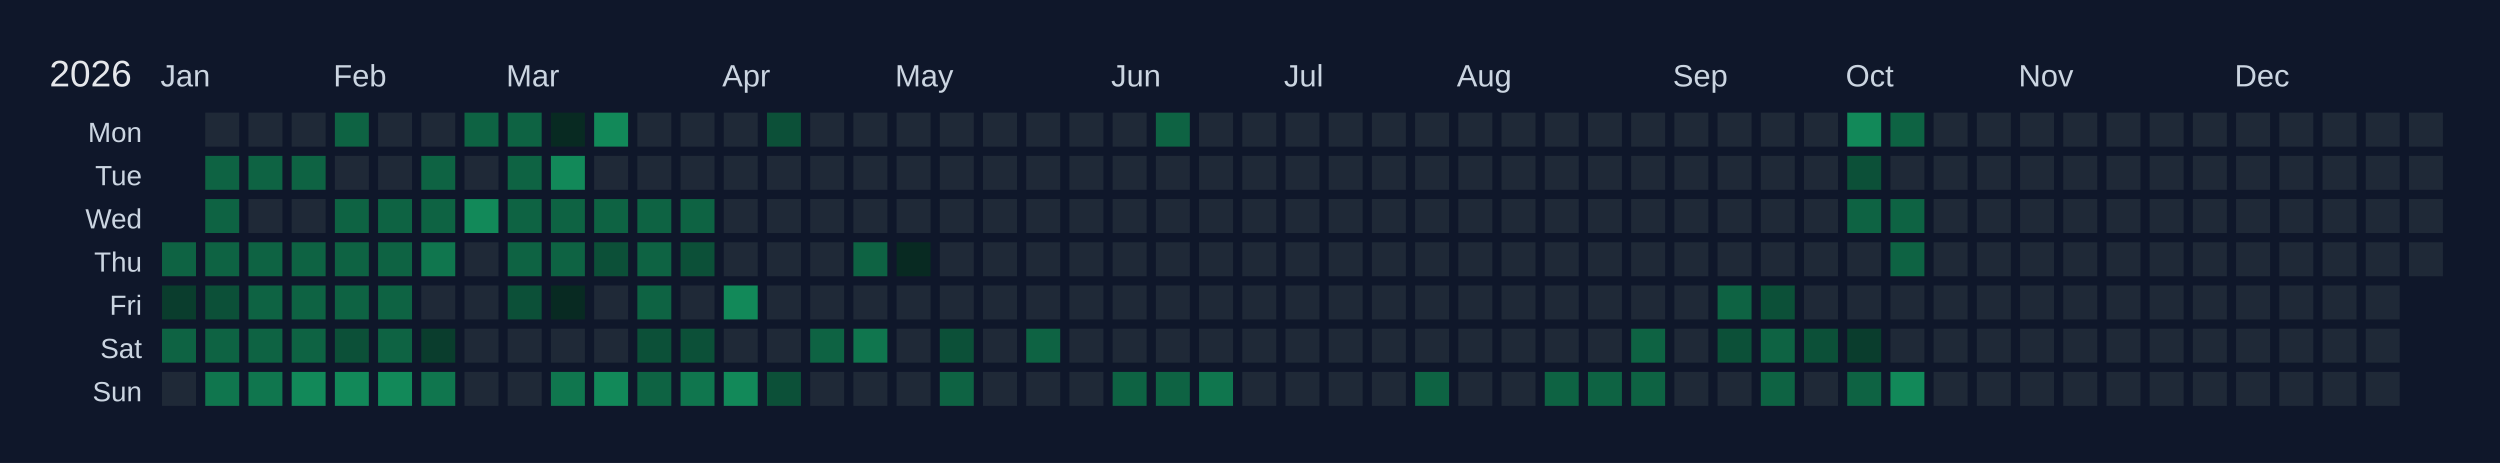
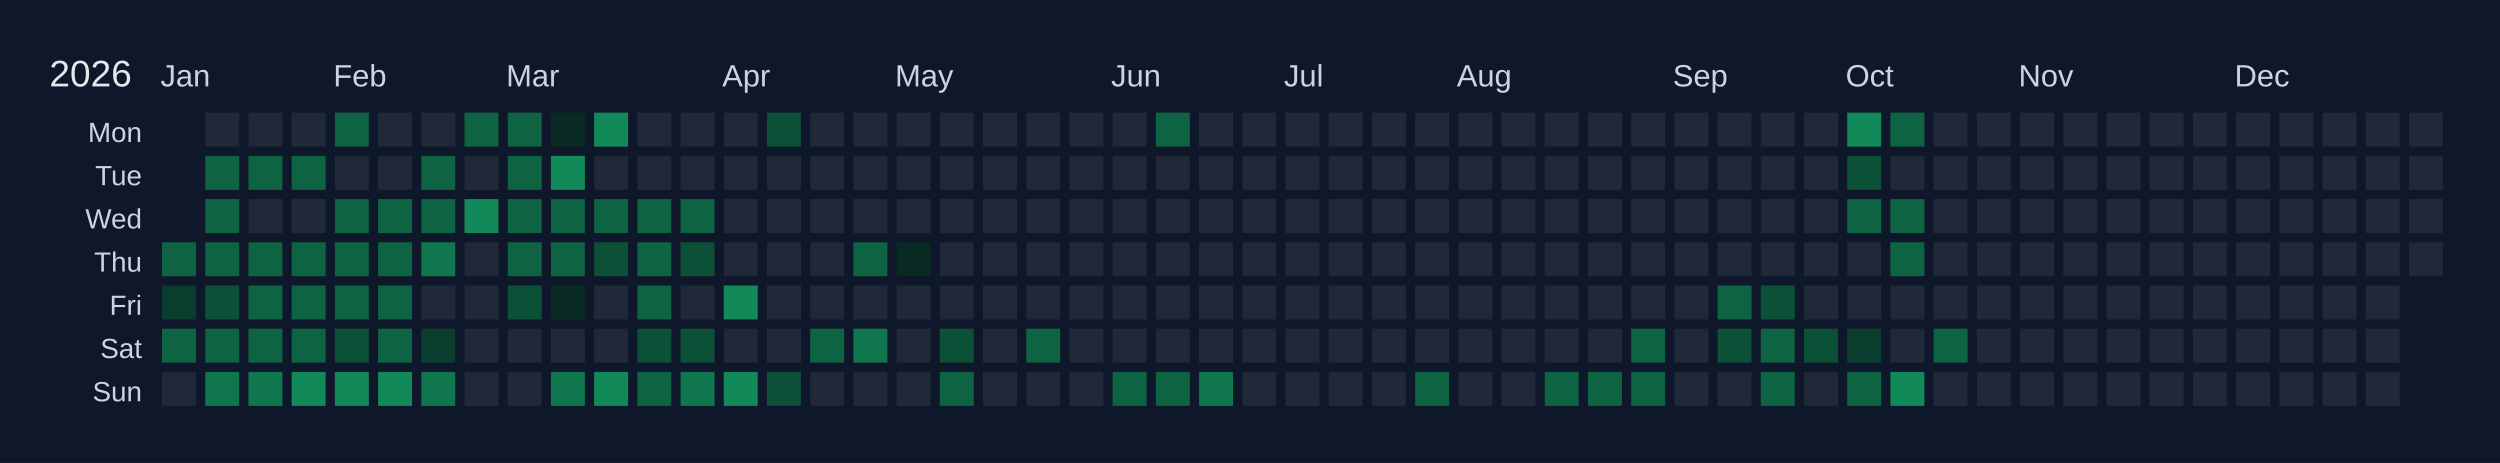
<svg xmlns="http://www.w3.org/2000/svg" width="810" height="150" viewBox="0 0 810 150">
  <rect width="810" height="150" fill="#0f172a" />
  <text x="16" y="28" font-size="12" fill="#e5e7eb" font-family="Arial, sans-serif">2026</text>
  <text x="52" y="28" font-size="10" fill="#cbd5e1" font-family="Arial, sans-serif">Jan</text>
  <text x="108" y="28" font-size="10" fill="#cbd5e1" font-family="Arial, sans-serif">Feb</text>
  <text x="164" y="28" font-size="10" fill="#cbd5e1" font-family="Arial, sans-serif">Mar</text>
  <text x="234" y="28" font-size="10" fill="#cbd5e1" font-family="Arial, sans-serif">Apr</text>
  <text x="290" y="28" font-size="10" fill="#cbd5e1" font-family="Arial, sans-serif">May</text>
  <text x="360" y="28" font-size="10" fill="#cbd5e1" font-family="Arial, sans-serif">Jun</text>
  <text x="416" y="28" font-size="10" fill="#cbd5e1" font-family="Arial, sans-serif">Jul</text>
  <text x="472" y="28" font-size="10" fill="#cbd5e1" font-family="Arial, sans-serif">Aug</text>
  <text x="542" y="28" font-size="10" fill="#cbd5e1" font-family="Arial, sans-serif">Sep</text>
  <text x="598" y="28" font-size="10" fill="#cbd5e1" font-family="Arial, sans-serif">Oct</text>
  <text x="654" y="28" font-size="10" fill="#cbd5e1" font-family="Arial, sans-serif">Nov</text>
  <text x="724" y="28" font-size="10" fill="#cbd5e1" font-family="Arial, sans-serif">Dec</text>
  <text x="46" y="46" font-size="9" fill="#cbd5e1" font-family="Arial, sans-serif" text-anchor="end">Mon</text>
  <text x="46" y="60" font-size="9" fill="#cbd5e1" font-family="Arial, sans-serif" text-anchor="end">Tue</text>
  <text x="46" y="74" font-size="9" fill="#cbd5e1" font-family="Arial, sans-serif" text-anchor="end">Wed</text>
  <text x="46" y="88" font-size="9" fill="#cbd5e1" font-family="Arial, sans-serif" text-anchor="end">Thu</text>
  <text x="46" y="102" font-size="9" fill="#cbd5e1" font-family="Arial, sans-serif" text-anchor="end">Fri</text>
  <text x="46" y="116" font-size="9" fill="#cbd5e1" font-family="Arial, sans-serif" text-anchor="end">Sat</text>
  <text x="46" y="130" font-size="9" fill="#cbd5e1" font-family="Arial, sans-serif" text-anchor="end">Sun</text>
  <g transform="translate(52,36)">
    <rect x="0" y="0" width="12" height="12" fill="#0f172a" stroke="#0f172a" stroke-width="1" />
    <rect x="0" y="14" width="12" height="12" fill="#0f172a" stroke="#0f172a" stroke-width="1" />
    <rect x="0" y="28" width="12" height="12" fill="#0f172a" stroke="#0f172a" stroke-width="1" />
    <rect x="0" y="42" width="12" height="12" fill="#0e6343" stroke="#0f172a" stroke-width="1" data-date="2026-01-01" />
    <rect x="0" y="56" width="12" height="12" fill="#0a3d2d" stroke="#0f172a" stroke-width="1" data-date="2026-01-02" />
    <rect x="0" y="70" width="12" height="12" fill="#0e6343" stroke="#0f172a" stroke-width="1" data-date="2026-01-03" />
    <rect x="0" y="84" width="12" height="12" fill="#1f2937" stroke="#0f172a" stroke-width="1" data-date="2026-01-04" />
    <rect x="14" y="0" width="12" height="12" fill="#1f2937" stroke="#0f172a" stroke-width="1" data-date="2026-01-05" />
    <rect x="14" y="14" width="12" height="12" fill="#0e6343" stroke="#0f172a" stroke-width="1" data-date="2026-01-06" />
    <rect x="14" y="28" width="12" height="12" fill="#0e6343" stroke="#0f172a" stroke-width="1" data-date="2026-01-07" />
    <rect x="14" y="42" width="12" height="12" fill="#0e6343" stroke="#0f172a" stroke-width="1" data-date="2026-01-08" />
    <rect x="14" y="56" width="12" height="12" fill="#0c5038" stroke="#0f172a" stroke-width="1" data-date="2026-01-09" />
    <rect x="14" y="70" width="12" height="12" fill="#0e6343" stroke="#0f172a" stroke-width="1" data-date="2026-01-10" />
    <rect x="14" y="84" width="12" height="12" fill="#10764e" stroke="#0f172a" stroke-width="1" data-date="2026-01-11" />
    <rect x="28" y="0" width="12" height="12" fill="#1f2937" stroke="#0f172a" stroke-width="1" data-date="2026-01-12" />
    <rect x="28" y="14" width="12" height="12" fill="#0e6343" stroke="#0f172a" stroke-width="1" data-date="2026-01-13" />
    <rect x="28" y="28" width="12" height="12" fill="#1f2937" stroke="#0f172a" stroke-width="1" data-date="2026-01-14" />
    <rect x="28" y="42" width="12" height="12" fill="#0e6343" stroke="#0f172a" stroke-width="1" data-date="2026-01-15" />
    <rect x="28" y="56" width="12" height="12" fill="#0e6343" stroke="#0f172a" stroke-width="1" data-date="2026-01-16" />
    <rect x="28" y="70" width="12" height="12" fill="#0e6343" stroke="#0f172a" stroke-width="1" data-date="2026-01-17" />
    <rect x="28" y="84" width="12" height="12" fill="#10764e" stroke="#0f172a" stroke-width="1" data-date="2026-01-18" />
    <rect x="42" y="0" width="12" height="12" fill="#1f2937" stroke="#0f172a" stroke-width="1" data-date="2026-01-19" />
    <rect x="42" y="14" width="12" height="12" fill="#0e6343" stroke="#0f172a" stroke-width="1" data-date="2026-01-20" />
    <rect x="42" y="28" width="12" height="12" fill="#1f2937" stroke="#0f172a" stroke-width="1" data-date="2026-01-21" />
    <rect x="42" y="42" width="12" height="12" fill="#0e6343" stroke="#0f172a" stroke-width="1" data-date="2026-01-22" />
    <rect x="42" y="56" width="12" height="12" fill="#0e6343" stroke="#0f172a" stroke-width="1" data-date="2026-01-23" />
    <rect x="42" y="70" width="12" height="12" fill="#0e6343" stroke="#0f172a" stroke-width="1" data-date="2026-01-24" />
    <rect x="42" y="84" width="12" height="12" fill="#128959" stroke="#0f172a" stroke-width="1" data-date="2026-01-25" />
    <rect x="56" y="0" width="12" height="12" fill="#0e6343" stroke="#0f172a" stroke-width="1" data-date="2026-01-26" />
    <rect x="56" y="14" width="12" height="12" fill="#1f2937" stroke="#0f172a" stroke-width="1" data-date="2026-01-27" />
    <rect x="56" y="28" width="12" height="12" fill="#0e6343" stroke="#0f172a" stroke-width="1" data-date="2026-01-28" />
    <rect x="56" y="42" width="12" height="12" fill="#0e6343" stroke="#0f172a" stroke-width="1" data-date="2026-01-29" />
    <rect x="56" y="56" width="12" height="12" fill="#0e6343" stroke="#0f172a" stroke-width="1" data-date="2026-01-30" />
    <rect x="56" y="70" width="12" height="12" fill="#0c5038" stroke="#0f172a" stroke-width="1" data-date="2026-01-31" />
    <rect x="56" y="84" width="12" height="12" fill="#128959" stroke="#0f172a" stroke-width="1" data-date="2026-02-01" />
    <rect x="70" y="0" width="12" height="12" fill="#1f2937" stroke="#0f172a" stroke-width="1" data-date="2026-02-02" />
    <rect x="70" y="14" width="12" height="12" fill="#1f2937" stroke="#0f172a" stroke-width="1" data-date="2026-02-03" />
    <rect x="70" y="28" width="12" height="12" fill="#0e6343" stroke="#0f172a" stroke-width="1" data-date="2026-02-04" />
    <rect x="70" y="42" width="12" height="12" fill="#0e6343" stroke="#0f172a" stroke-width="1" data-date="2026-02-05" />
    <rect x="70" y="56" width="12" height="12" fill="#0e6343" stroke="#0f172a" stroke-width="1" data-date="2026-02-06" />
    <rect x="70" y="70" width="12" height="12" fill="#0e6343" stroke="#0f172a" stroke-width="1" data-date="2026-02-07" />
    <rect x="70" y="84" width="12" height="12" fill="#128959" stroke="#0f172a" stroke-width="1" data-date="2026-02-08" />
    <rect x="84" y="0" width="12" height="12" fill="#1f2937" stroke="#0f172a" stroke-width="1" data-date="2026-02-09" />
    <rect x="84" y="14" width="12" height="12" fill="#0e6343" stroke="#0f172a" stroke-width="1" data-date="2026-02-10" />
    <rect x="84" y="28" width="12" height="12" fill="#0e6343" stroke="#0f172a" stroke-width="1" data-date="2026-02-11" />
    <rect x="84" y="42" width="12" height="12" fill="#10764e" stroke="#0f172a" stroke-width="1" data-date="2026-02-12" />
    <rect x="84" y="56" width="12" height="12" fill="#1f2937" stroke="#0f172a" stroke-width="1" data-date="2026-02-13" />
    <rect x="84" y="70" width="12" height="12" fill="#0a3d2d" stroke="#0f172a" stroke-width="1" data-date="2026-02-14" />
    <rect x="84" y="84" width="12" height="12" fill="#10764e" stroke="#0f172a" stroke-width="1" data-date="2026-02-15" />
    <rect x="98" y="0" width="12" height="12" fill="#0e6343" stroke="#0f172a" stroke-width="1" data-date="2026-02-16" />
    <rect x="98" y="14" width="12" height="12" fill="#1f2937" stroke="#0f172a" stroke-width="1" data-date="2026-02-17" />
    <rect x="98" y="28" width="12" height="12" fill="#128959" stroke="#0f172a" stroke-width="1" data-date="2026-02-18" />
    <rect x="98" y="42" width="12" height="12" fill="#1f2937" stroke="#0f172a" stroke-width="1" data-date="2026-02-19" />
    <rect x="98" y="56" width="12" height="12" fill="#1f2937" stroke="#0f172a" stroke-width="1" data-date="2026-02-20" />
    <rect x="98" y="70" width="12" height="12" fill="#1f2937" stroke="#0f172a" stroke-width="1" data-date="2026-02-21" />
    <rect x="98" y="84" width="12" height="12" fill="#1f2937" stroke="#0f172a" stroke-width="1" data-date="2026-02-22" />
    <rect x="112" y="0" width="12" height="12" fill="#0e6343" stroke="#0f172a" stroke-width="1" data-date="2026-02-23" />
    <rect x="112" y="14" width="12" height="12" fill="#0e6343" stroke="#0f172a" stroke-width="1" data-date="2026-02-24" />
    <rect x="112" y="28" width="12" height="12" fill="#0e6343" stroke="#0f172a" stroke-width="1" data-date="2026-02-25" />
    <rect x="112" y="42" width="12" height="12" fill="#0e6343" stroke="#0f172a" stroke-width="1" data-date="2026-02-26" />
    <rect x="112" y="56" width="12" height="12" fill="#0c5038" stroke="#0f172a" stroke-width="1" data-date="2026-02-27" />
    <rect x="112" y="70" width="12" height="12" fill="#1f2937" stroke="#0f172a" stroke-width="1" data-date="2026-02-28" />
    <rect x="112" y="84" width="12" height="12" fill="#1f2937" stroke="#0f172a" stroke-width="1" data-date="2026-03-01" />
    <rect x="126" y="0" width="12" height="12" fill="#082a22" stroke="#0f172a" stroke-width="1" data-date="2026-03-02" />
    <rect x="126" y="14" width="12" height="12" fill="#128959" stroke="#0f172a" stroke-width="1" data-date="2026-03-03" />
    <rect x="126" y="28" width="12" height="12" fill="#0e6343" stroke="#0f172a" stroke-width="1" data-date="2026-03-04" />
    <rect x="126" y="42" width="12" height="12" fill="#0e6343" stroke="#0f172a" stroke-width="1" data-date="2026-03-05" />
    <rect x="126" y="56" width="12" height="12" fill="#082a22" stroke="#0f172a" stroke-width="1" data-date="2026-03-06" />
    <rect x="126" y="70" width="12" height="12" fill="#1f2937" stroke="#0f172a" stroke-width="1" data-date="2026-03-07" />
    <rect x="126" y="84" width="12" height="12" fill="#10764e" stroke="#0f172a" stroke-width="1" data-date="2026-03-08" />
    <rect x="140" y="0" width="12" height="12" fill="#128959" stroke="#0f172a" stroke-width="1" data-date="2026-03-09" />
    <rect x="140" y="14" width="12" height="12" fill="#1f2937" stroke="#0f172a" stroke-width="1" data-date="2026-03-10" />
    <rect x="140" y="28" width="12" height="12" fill="#0e6343" stroke="#0f172a" stroke-width="1" data-date="2026-03-11" />
    <rect x="140" y="42" width="12" height="12" fill="#0c5038" stroke="#0f172a" stroke-width="1" data-date="2026-03-12" />
    <rect x="140" y="56" width="12" height="12" fill="#1f2937" stroke="#0f172a" stroke-width="1" data-date="2026-03-13" />
    <rect x="140" y="70" width="12" height="12" fill="#1f2937" stroke="#0f172a" stroke-width="1" data-date="2026-03-14" />
    <rect x="140" y="84" width="12" height="12" fill="#128959" stroke="#0f172a" stroke-width="1" data-date="2026-03-15" />
    <rect x="154" y="0" width="12" height="12" fill="#1f2937" stroke="#0f172a" stroke-width="1" data-date="2026-03-16" />
    <rect x="154" y="14" width="12" height="12" fill="#1f2937" stroke="#0f172a" stroke-width="1" data-date="2026-03-17" />
    <rect x="154" y="28" width="12" height="12" fill="#0e6343" stroke="#0f172a" stroke-width="1" data-date="2026-03-18" />
    <rect x="154" y="42" width="12" height="12" fill="#0e6343" stroke="#0f172a" stroke-width="1" data-date="2026-03-19" />
    <rect x="154" y="56" width="12" height="12" fill="#0e6343" stroke="#0f172a" stroke-width="1" data-date="2026-03-20" />
    <rect x="154" y="70" width="12" height="12" fill="#0c5038" stroke="#0f172a" stroke-width="1" data-date="2026-03-21" />
    <rect x="154" y="84" width="12" height="12" fill="#0e6343" stroke="#0f172a" stroke-width="1" data-date="2026-03-22" />
    <rect x="168" y="0" width="12" height="12" fill="#1f2937" stroke="#0f172a" stroke-width="1" data-date="2026-03-23" />
    <rect x="168" y="14" width="12" height="12" fill="#1f2937" stroke="#0f172a" stroke-width="1" data-date="2026-03-24" />
    <rect x="168" y="28" width="12" height="12" fill="#0e6343" stroke="#0f172a" stroke-width="1" data-date="2026-03-25" />
    <rect x="168" y="42" width="12" height="12" fill="#0c5038" stroke="#0f172a" stroke-width="1" data-date="2026-03-26" />
    <rect x="168" y="56" width="12" height="12" fill="#1f2937" stroke="#0f172a" stroke-width="1" data-date="2026-03-27" />
    <rect x="168" y="70" width="12" height="12" fill="#0c5038" stroke="#0f172a" stroke-width="1" data-date="2026-03-28" />
    <rect x="168" y="84" width="12" height="12" fill="#10764e" stroke="#0f172a" stroke-width="1" data-date="2026-03-29" />
    <rect x="182" y="0" width="12" height="12" fill="#1f2937" stroke="#0f172a" stroke-width="1" data-date="2026-03-30" />
    <rect x="182" y="14" width="12" height="12" fill="#1f2937" stroke="#0f172a" stroke-width="1" data-date="2026-03-31" />
    <rect x="182" y="28" width="12" height="12" fill="#1f2937" stroke="#0f172a" stroke-width="1" data-date="2026-04-01" />
    <rect x="182" y="42" width="12" height="12" fill="#1f2937" stroke="#0f172a" stroke-width="1" data-date="2026-04-02" />
    <rect x="182" y="56" width="12" height="12" fill="#128959" stroke="#0f172a" stroke-width="1" data-date="2026-04-03" />
    <rect x="182" y="70" width="12" height="12" fill="#1f2937" stroke="#0f172a" stroke-width="1" data-date="2026-04-04" />
    <rect x="182" y="84" width="12" height="12" fill="#128959" stroke="#0f172a" stroke-width="1" data-date="2026-04-05" />
    <rect x="196" y="0" width="12" height="12" fill="#0c5038" stroke="#0f172a" stroke-width="1" data-date="2026-04-06" />
    <rect x="196" y="14" width="12" height="12" fill="#1f2937" stroke="#0f172a" stroke-width="1" data-date="2026-04-07" />
    <rect x="196" y="28" width="12" height="12" fill="#1f2937" stroke="#0f172a" stroke-width="1" data-date="2026-04-08" />
    <rect x="196" y="42" width="12" height="12" fill="#1f2937" stroke="#0f172a" stroke-width="1" data-date="2026-04-09" />
    <rect x="196" y="56" width="12" height="12" fill="#1f2937" stroke="#0f172a" stroke-width="1" data-date="2026-04-10" />
    <rect x="196" y="70" width="12" height="12" fill="#1f2937" stroke="#0f172a" stroke-width="1" data-date="2026-04-11" />
    <rect x="196" y="84" width="12" height="12" fill="#0c5038" stroke="#0f172a" stroke-width="1" data-date="2026-04-12" />
    <rect x="210" y="0" width="12" height="12" fill="#1f2937" stroke="#0f172a" stroke-width="1" data-date="2026-04-13" />
    <rect x="210" y="14" width="12" height="12" fill="#1f2937" stroke="#0f172a" stroke-width="1" data-date="2026-04-14" />
    <rect x="210" y="28" width="12" height="12" fill="#1f2937" stroke="#0f172a" stroke-width="1" data-date="2026-04-15" />
    <rect x="210" y="42" width="12" height="12" fill="#1f2937" stroke="#0f172a" stroke-width="1" data-date="2026-04-16" />
    <rect x="210" y="56" width="12" height="12" fill="#1f2937" stroke="#0f172a" stroke-width="1" data-date="2026-04-17" />
    <rect x="210" y="70" width="12" height="12" fill="#0e6343" stroke="#0f172a" stroke-width="1" data-date="2026-04-18" />
    <rect x="210" y="84" width="12" height="12" fill="#1f2937" stroke="#0f172a" stroke-width="1" data-date="2026-04-19" />
    <rect x="224" y="0" width="12" height="12" fill="#1f2937" stroke="#0f172a" stroke-width="1" data-date="2026-04-20" />
    <rect x="224" y="14" width="12" height="12" fill="#1f2937" stroke="#0f172a" stroke-width="1" data-date="2026-04-21" />
    <rect x="224" y="28" width="12" height="12" fill="#1f2937" stroke="#0f172a" stroke-width="1" data-date="2026-04-22" />
    <rect x="224" y="42" width="12" height="12" fill="#0e6343" stroke="#0f172a" stroke-width="1" data-date="2026-04-23" />
    <rect x="224" y="56" width="12" height="12" fill="#1f2937" stroke="#0f172a" stroke-width="1" data-date="2026-04-24" />
    <rect x="224" y="70" width="12" height="12" fill="#10764e" stroke="#0f172a" stroke-width="1" data-date="2026-04-25" />
    <rect x="224" y="84" width="12" height="12" fill="#1f2937" stroke="#0f172a" stroke-width="1" data-date="2026-04-26" />
    <rect x="238" y="0" width="12" height="12" fill="#1f2937" stroke="#0f172a" stroke-width="1" data-date="2026-04-27" />
    <rect x="238" y="14" width="12" height="12" fill="#1f2937" stroke="#0f172a" stroke-width="1" data-date="2026-04-28" />
    <rect x="238" y="28" width="12" height="12" fill="#1f2937" stroke="#0f172a" stroke-width="1" data-date="2026-04-29" />
    <rect x="238" y="42" width="12" height="12" fill="#082a22" stroke="#0f172a" stroke-width="1" data-date="2026-04-30" />
    <rect x="238" y="56" width="12" height="12" fill="#1f2937" stroke="#0f172a" stroke-width="1" data-date="2026-05-01" />
    <rect x="238" y="70" width="12" height="12" fill="#1f2937" stroke="#0f172a" stroke-width="1" data-date="2026-05-02" />
    <rect x="238" y="84" width="12" height="12" fill="#1f2937" stroke="#0f172a" stroke-width="1" data-date="2026-05-03" />
    <rect x="252" y="0" width="12" height="12" fill="#1f2937" stroke="#0f172a" stroke-width="1" data-date="2026-05-04" />
    <rect x="252" y="14" width="12" height="12" fill="#1f2937" stroke="#0f172a" stroke-width="1" data-date="2026-05-05" />
    <rect x="252" y="28" width="12" height="12" fill="#1f2937" stroke="#0f172a" stroke-width="1" data-date="2026-05-06" />
    <rect x="252" y="42" width="12" height="12" fill="#1f2937" stroke="#0f172a" stroke-width="1" data-date="2026-05-07" />
    <rect x="252" y="56" width="12" height="12" fill="#1f2937" stroke="#0f172a" stroke-width="1" data-date="2026-05-08" />
    <rect x="252" y="70" width="12" height="12" fill="#0c5038" stroke="#0f172a" stroke-width="1" data-date="2026-05-09" />
    <rect x="252" y="84" width="12" height="12" fill="#0e6343" stroke="#0f172a" stroke-width="1" data-date="2026-05-10" />
    <rect x="266" y="0" width="12" height="12" fill="#1f2937" stroke="#0f172a" stroke-width="1" data-date="2026-05-11" />
    <rect x="266" y="14" width="12" height="12" fill="#1f2937" stroke="#0f172a" stroke-width="1" data-date="2026-05-12" />
    <rect x="266" y="28" width="12" height="12" fill="#1f2937" stroke="#0f172a" stroke-width="1" data-date="2026-05-13" />
    <rect x="266" y="42" width="12" height="12" fill="#1f2937" stroke="#0f172a" stroke-width="1" data-date="2026-05-14" />
    <rect x="266" y="56" width="12" height="12" fill="#1f2937" stroke="#0f172a" stroke-width="1" data-date="2026-05-15" />
    <rect x="266" y="70" width="12" height="12" fill="#1f2937" stroke="#0f172a" stroke-width="1" data-date="2026-05-16" />
    <rect x="266" y="84" width="12" height="12" fill="#1f2937" stroke="#0f172a" stroke-width="1" data-date="2026-05-17" />
    <rect x="280" y="0" width="12" height="12" fill="#1f2937" stroke="#0f172a" stroke-width="1" data-date="2026-05-18" />
    <rect x="280" y="14" width="12" height="12" fill="#1f2937" stroke="#0f172a" stroke-width="1" data-date="2026-05-19" />
    <rect x="280" y="28" width="12" height="12" fill="#1f2937" stroke="#0f172a" stroke-width="1" data-date="2026-05-20" />
    <rect x="280" y="42" width="12" height="12" fill="#1f2937" stroke="#0f172a" stroke-width="1" data-date="2026-05-21" />
    <rect x="280" y="56" width="12" height="12" fill="#1f2937" stroke="#0f172a" stroke-width="1" data-date="2026-05-22" />
    <rect x="280" y="70" width="12" height="12" fill="#0e6343" stroke="#0f172a" stroke-width="1" data-date="2026-05-23" />
    <rect x="280" y="84" width="12" height="12" fill="#1f2937" stroke="#0f172a" stroke-width="1" data-date="2026-05-24" />
    <rect x="294" y="0" width="12" height="12" fill="#1f2937" stroke="#0f172a" stroke-width="1" data-date="2026-05-25" />
    <rect x="294" y="14" width="12" height="12" fill="#1f2937" stroke="#0f172a" stroke-width="1" data-date="2026-05-26" />
    <rect x="294" y="28" width="12" height="12" fill="#1f2937" stroke="#0f172a" stroke-width="1" data-date="2026-05-27" />
    <rect x="294" y="42" width="12" height="12" fill="#1f2937" stroke="#0f172a" stroke-width="1" data-date="2026-05-28" />
    <rect x="294" y="56" width="12" height="12" fill="#1f2937" stroke="#0f172a" stroke-width="1" data-date="2026-05-29" />
    <rect x="294" y="70" width="12" height="12" fill="#1f2937" stroke="#0f172a" stroke-width="1" data-date="2026-05-30" />
    <rect x="294" y="84" width="12" height="12" fill="#1f2937" stroke="#0f172a" stroke-width="1" data-date="2026-05-31" />
    <rect x="308" y="0" width="12" height="12" fill="#1f2937" stroke="#0f172a" stroke-width="1" data-date="2026-06-01" />
    <rect x="308" y="14" width="12" height="12" fill="#1f2937" stroke="#0f172a" stroke-width="1" data-date="2026-06-02" />
    <rect x="308" y="28" width="12" height="12" fill="#1f2937" stroke="#0f172a" stroke-width="1" data-date="2026-06-03" />
    <rect x="308" y="42" width="12" height="12" fill="#1f2937" stroke="#0f172a" stroke-width="1" data-date="2026-06-04" />
    <rect x="308" y="56" width="12" height="12" fill="#1f2937" stroke="#0f172a" stroke-width="1" data-date="2026-06-05" />
    <rect x="308" y="70" width="12" height="12" fill="#1f2937" stroke="#0f172a" stroke-width="1" data-date="2026-06-06" />
    <rect x="308" y="84" width="12" height="12" fill="#0e6343" stroke="#0f172a" stroke-width="1" data-date="2026-06-07" />
    <rect x="322" y="0" width="12" height="12" fill="#0e6343" stroke="#0f172a" stroke-width="1" data-date="2026-06-08" />
    <rect x="322" y="14" width="12" height="12" fill="#1f2937" stroke="#0f172a" stroke-width="1" data-date="2026-06-09" />
    <rect x="322" y="28" width="12" height="12" fill="#1f2937" stroke="#0f172a" stroke-width="1" data-date="2026-06-10" />
    <rect x="322" y="42" width="12" height="12" fill="#1f2937" stroke="#0f172a" stroke-width="1" data-date="2026-06-11" />
    <rect x="322" y="56" width="12" height="12" fill="#1f2937" stroke="#0f172a" stroke-width="1" data-date="2026-06-12" />
    <rect x="322" y="70" width="12" height="12" fill="#1f2937" stroke="#0f172a" stroke-width="1" data-date="2026-06-13" />
    <rect x="322" y="84" width="12" height="12" fill="#0e6343" stroke="#0f172a" stroke-width="1" data-date="2026-06-14" />
    <rect x="336" y="0" width="12" height="12" fill="#1f2937" stroke="#0f172a" stroke-width="1" data-date="2026-06-15" />
    <rect x="336" y="14" width="12" height="12" fill="#1f2937" stroke="#0f172a" stroke-width="1" data-date="2026-06-16" />
    <rect x="336" y="28" width="12" height="12" fill="#1f2937" stroke="#0f172a" stroke-width="1" data-date="2026-06-17" />
    <rect x="336" y="42" width="12" height="12" fill="#1f2937" stroke="#0f172a" stroke-width="1" data-date="2026-06-18" />
    <rect x="336" y="56" width="12" height="12" fill="#1f2937" stroke="#0f172a" stroke-width="1" data-date="2026-06-19" />
    <rect x="336" y="70" width="12" height="12" fill="#1f2937" stroke="#0f172a" stroke-width="1" data-date="2026-06-20" />
    <rect x="336" y="84" width="12" height="12" fill="#10764e" stroke="#0f172a" stroke-width="1" data-date="2026-06-21" />
    <rect x="350" y="0" width="12" height="12" fill="#1f2937" stroke="#0f172a" stroke-width="1" data-date="2026-06-22" />
    <rect x="350" y="14" width="12" height="12" fill="#1f2937" stroke="#0f172a" stroke-width="1" data-date="2026-06-23" />
    <rect x="350" y="28" width="12" height="12" fill="#1f2937" stroke="#0f172a" stroke-width="1" data-date="2026-06-24" />
    <rect x="350" y="42" width="12" height="12" fill="#1f2937" stroke="#0f172a" stroke-width="1" data-date="2026-06-25" />
    <rect x="350" y="56" width="12" height="12" fill="#1f2937" stroke="#0f172a" stroke-width="1" data-date="2026-06-26" />
    <rect x="350" y="70" width="12" height="12" fill="#1f2937" stroke="#0f172a" stroke-width="1" data-date="2026-06-27" />
    <rect x="350" y="84" width="12" height="12" fill="#1f2937" stroke="#0f172a" stroke-width="1" data-date="2026-06-28" />
    <rect x="364" y="0" width="12" height="12" fill="#1f2937" stroke="#0f172a" stroke-width="1" data-date="2026-06-29" />
    <rect x="364" y="14" width="12" height="12" fill="#1f2937" stroke="#0f172a" stroke-width="1" data-date="2026-06-30" />
    <rect x="364" y="28" width="12" height="12" fill="#1f2937" stroke="#0f172a" stroke-width="1" data-date="2026-07-01" />
    <rect x="364" y="42" width="12" height="12" fill="#1f2937" stroke="#0f172a" stroke-width="1" data-date="2026-07-02" />
    <rect x="364" y="56" width="12" height="12" fill="#1f2937" stroke="#0f172a" stroke-width="1" data-date="2026-07-03" />
    <rect x="364" y="70" width="12" height="12" fill="#1f2937" stroke="#0f172a" stroke-width="1" data-date="2026-07-04" />
    <rect x="364" y="84" width="12" height="12" fill="#1f2937" stroke="#0f172a" stroke-width="1" data-date="2026-07-05" />
    <rect x="378" y="0" width="12" height="12" fill="#1f2937" stroke="#0f172a" stroke-width="1" data-date="2026-07-06" />
    <rect x="378" y="14" width="12" height="12" fill="#1f2937" stroke="#0f172a" stroke-width="1" data-date="2026-07-07" />
    <rect x="378" y="28" width="12" height="12" fill="#1f2937" stroke="#0f172a" stroke-width="1" data-date="2026-07-08" />
    <rect x="378" y="42" width="12" height="12" fill="#1f2937" stroke="#0f172a" stroke-width="1" data-date="2026-07-09" />
    <rect x="378" y="56" width="12" height="12" fill="#1f2937" stroke="#0f172a" stroke-width="1" data-date="2026-07-10" />
    <rect x="378" y="70" width="12" height="12" fill="#1f2937" stroke="#0f172a" stroke-width="1" data-date="2026-07-11" />
    <rect x="378" y="84" width="12" height="12" fill="#1f2937" stroke="#0f172a" stroke-width="1" data-date="2026-07-12" />
    <rect x="392" y="0" width="12" height="12" fill="#1f2937" stroke="#0f172a" stroke-width="1" data-date="2026-07-13" />
    <rect x="392" y="14" width="12" height="12" fill="#1f2937" stroke="#0f172a" stroke-width="1" data-date="2026-07-14" />
    <rect x="392" y="28" width="12" height="12" fill="#1f2937" stroke="#0f172a" stroke-width="1" data-date="2026-07-15" />
    <rect x="392" y="42" width="12" height="12" fill="#1f2937" stroke="#0f172a" stroke-width="1" data-date="2026-07-16" />
    <rect x="392" y="56" width="12" height="12" fill="#1f2937" stroke="#0f172a" stroke-width="1" data-date="2026-07-17" />
    <rect x="392" y="70" width="12" height="12" fill="#1f2937" stroke="#0f172a" stroke-width="1" data-date="2026-07-18" />
    <rect x="392" y="84" width="12" height="12" fill="#1f2937" stroke="#0f172a" stroke-width="1" data-date="2026-07-19" />
    <rect x="406" y="0" width="12" height="12" fill="#1f2937" stroke="#0f172a" stroke-width="1" data-date="2026-07-20" />
    <rect x="406" y="14" width="12" height="12" fill="#1f2937" stroke="#0f172a" stroke-width="1" data-date="2026-07-21" />
    <rect x="406" y="28" width="12" height="12" fill="#1f2937" stroke="#0f172a" stroke-width="1" data-date="2026-07-22" />
    <rect x="406" y="42" width="12" height="12" fill="#1f2937" stroke="#0f172a" stroke-width="1" data-date="2026-07-23" />
    <rect x="406" y="56" width="12" height="12" fill="#1f2937" stroke="#0f172a" stroke-width="1" data-date="2026-07-24" />
    <rect x="406" y="70" width="12" height="12" fill="#1f2937" stroke="#0f172a" stroke-width="1" data-date="2026-07-25" />
    <rect x="406" y="84" width="12" height="12" fill="#0e6343" stroke="#0f172a" stroke-width="1" data-date="2026-07-26" />
    <rect x="420" y="0" width="12" height="12" fill="#1f2937" stroke="#0f172a" stroke-width="1" data-date="2026-07-27" />
    <rect x="420" y="14" width="12" height="12" fill="#1f2937" stroke="#0f172a" stroke-width="1" data-date="2026-07-28" />
    <rect x="420" y="28" width="12" height="12" fill="#1f2937" stroke="#0f172a" stroke-width="1" data-date="2026-07-29" />
    <rect x="420" y="42" width="12" height="12" fill="#1f2937" stroke="#0f172a" stroke-width="1" data-date="2026-07-30" />
    <rect x="420" y="56" width="12" height="12" fill="#1f2937" stroke="#0f172a" stroke-width="1" data-date="2026-07-31" />
    <rect x="420" y="70" width="12" height="12" fill="#1f2937" stroke="#0f172a" stroke-width="1" data-date="2026-08-01" />
    <rect x="420" y="84" width="12" height="12" fill="#1f2937" stroke="#0f172a" stroke-width="1" data-date="2026-08-02" />
    <rect x="434" y="0" width="12" height="12" fill="#1f2937" stroke="#0f172a" stroke-width="1" data-date="2026-08-03" />
    <rect x="434" y="14" width="12" height="12" fill="#1f2937" stroke="#0f172a" stroke-width="1" data-date="2026-08-04" />
    <rect x="434" y="28" width="12" height="12" fill="#1f2937" stroke="#0f172a" stroke-width="1" data-date="2026-08-05" />
    <rect x="434" y="42" width="12" height="12" fill="#1f2937" stroke="#0f172a" stroke-width="1" data-date="2026-08-06" />
    <rect x="434" y="56" width="12" height="12" fill="#1f2937" stroke="#0f172a" stroke-width="1" data-date="2026-08-07" />
    <rect x="434" y="70" width="12" height="12" fill="#1f2937" stroke="#0f172a" stroke-width="1" data-date="2026-08-08" />
    <rect x="434" y="84" width="12" height="12" fill="#1f2937" stroke="#0f172a" stroke-width="1" data-date="2026-08-09" />
    <rect x="448" y="0" width="12" height="12" fill="#1f2937" stroke="#0f172a" stroke-width="1" data-date="2026-08-10" />
    <rect x="448" y="14" width="12" height="12" fill="#1f2937" stroke="#0f172a" stroke-width="1" data-date="2026-08-11" />
    <rect x="448" y="28" width="12" height="12" fill="#1f2937" stroke="#0f172a" stroke-width="1" data-date="2026-08-12" />
    <rect x="448" y="42" width="12" height="12" fill="#1f2937" stroke="#0f172a" stroke-width="1" data-date="2026-08-13" />
    <rect x="448" y="56" width="12" height="12" fill="#1f2937" stroke="#0f172a" stroke-width="1" data-date="2026-08-14" />
    <rect x="448" y="70" width="12" height="12" fill="#1f2937" stroke="#0f172a" stroke-width="1" data-date="2026-08-15" />
    <rect x="448" y="84" width="12" height="12" fill="#0e6343" stroke="#0f172a" stroke-width="1" data-date="2026-08-16" />
    <rect x="462" y="0" width="12" height="12" fill="#1f2937" stroke="#0f172a" stroke-width="1" data-date="2026-08-17" />
    <rect x="462" y="14" width="12" height="12" fill="#1f2937" stroke="#0f172a" stroke-width="1" data-date="2026-08-18" />
    <rect x="462" y="28" width="12" height="12" fill="#1f2937" stroke="#0f172a" stroke-width="1" data-date="2026-08-19" />
    <rect x="462" y="42" width="12" height="12" fill="#1f2937" stroke="#0f172a" stroke-width="1" data-date="2026-08-20" />
    <rect x="462" y="56" width="12" height="12" fill="#1f2937" stroke="#0f172a" stroke-width="1" data-date="2026-08-21" />
    <rect x="462" y="70" width="12" height="12" fill="#1f2937" stroke="#0f172a" stroke-width="1" data-date="2026-08-22" />
    <rect x="462" y="84" width="12" height="12" fill="#0e6343" stroke="#0f172a" stroke-width="1" data-date="2026-08-23" />
    <rect x="476" y="0" width="12" height="12" fill="#1f2937" stroke="#0f172a" stroke-width="1" data-date="2026-08-24" />
    <rect x="476" y="14" width="12" height="12" fill="#1f2937" stroke="#0f172a" stroke-width="1" data-date="2026-08-25" />
    <rect x="476" y="28" width="12" height="12" fill="#1f2937" stroke="#0f172a" stroke-width="1" data-date="2026-08-26" />
    <rect x="476" y="42" width="12" height="12" fill="#1f2937" stroke="#0f172a" stroke-width="1" data-date="2026-08-27" />
    <rect x="476" y="56" width="12" height="12" fill="#1f2937" stroke="#0f172a" stroke-width="1" data-date="2026-08-28" />
    <rect x="476" y="70" width="12" height="12" fill="#0e6343" stroke="#0f172a" stroke-width="1" data-date="2026-08-29" />
    <rect x="476" y="84" width="12" height="12" fill="#0e6343" stroke="#0f172a" stroke-width="1" data-date="2026-08-30" />
    <rect x="490" y="0" width="12" height="12" fill="#1f2937" stroke="#0f172a" stroke-width="1" data-date="2026-08-31" />
    <rect x="490" y="14" width="12" height="12" fill="#1f2937" stroke="#0f172a" stroke-width="1" data-date="2026-09-01" />
    <rect x="490" y="28" width="12" height="12" fill="#1f2937" stroke="#0f172a" stroke-width="1" data-date="2026-09-02" />
    <rect x="490" y="42" width="12" height="12" fill="#1f2937" stroke="#0f172a" stroke-width="1" data-date="2026-09-03" />
    <rect x="490" y="56" width="12" height="12" fill="#1f2937" stroke="#0f172a" stroke-width="1" data-date="2026-09-04" />
    <rect x="490" y="70" width="12" height="12" fill="#1f2937" stroke="#0f172a" stroke-width="1" data-date="2026-09-05" />
    <rect x="490" y="84" width="12" height="12" fill="#1f2937" stroke="#0f172a" stroke-width="1" data-date="2026-09-06" />
    <rect x="504" y="0" width="12" height="12" fill="#1f2937" stroke="#0f172a" stroke-width="1" data-date="2026-09-07" />
    <rect x="504" y="14" width="12" height="12" fill="#1f2937" stroke="#0f172a" stroke-width="1" data-date="2026-09-08" />
    <rect x="504" y="28" width="12" height="12" fill="#1f2937" stroke="#0f172a" stroke-width="1" data-date="2026-09-09" />
    <rect x="504" y="42" width="12" height="12" fill="#1f2937" stroke="#0f172a" stroke-width="1" data-date="2026-09-10" />
    <rect x="504" y="56" width="12" height="12" fill="#0e6343" stroke="#0f172a" stroke-width="1" data-date="2026-09-11" />
    <rect x="504" y="70" width="12" height="12" fill="#0c5038" stroke="#0f172a" stroke-width="1" data-date="2026-09-12" />
    <rect x="504" y="84" width="12" height="12" fill="#1f2937" stroke="#0f172a" stroke-width="1" data-date="2026-09-13" />
    <rect x="518" y="0" width="12" height="12" fill="#1f2937" stroke="#0f172a" stroke-width="1" data-date="2026-09-14" />
    <rect x="518" y="14" width="12" height="12" fill="#1f2937" stroke="#0f172a" stroke-width="1" data-date="2026-09-15" />
    <rect x="518" y="28" width="12" height="12" fill="#1f2937" stroke="#0f172a" stroke-width="1" data-date="2026-09-16" />
    <rect x="518" y="42" width="12" height="12" fill="#1f2937" stroke="#0f172a" stroke-width="1" data-date="2026-09-17" />
    <rect x="518" y="56" width="12" height="12" fill="#0c5038" stroke="#0f172a" stroke-width="1" data-date="2026-09-18" />
    <rect x="518" y="70" width="12" height="12" fill="#0e6343" stroke="#0f172a" stroke-width="1" data-date="2026-09-19" />
    <rect x="518" y="84" width="12" height="12" fill="#0e6343" stroke="#0f172a" stroke-width="1" data-date="2026-09-20" />
    <rect x="532" y="0" width="12" height="12" fill="#1f2937" stroke="#0f172a" stroke-width="1" data-date="2026-09-21" />
    <rect x="532" y="14" width="12" height="12" fill="#1f2937" stroke="#0f172a" stroke-width="1" data-date="2026-09-22" />
    <rect x="532" y="28" width="12" height="12" fill="#1f2937" stroke="#0f172a" stroke-width="1" data-date="2026-09-23" />
    <rect x="532" y="42" width="12" height="12" fill="#1f2937" stroke="#0f172a" stroke-width="1" data-date="2026-09-24" />
    <rect x="532" y="56" width="12" height="12" fill="#1f2937" stroke="#0f172a" stroke-width="1" data-date="2026-09-25" />
    <rect x="532" y="70" width="12" height="12" fill="#0c5038" stroke="#0f172a" stroke-width="1" data-date="2026-09-26" />
    <rect x="532" y="84" width="12" height="12" fill="#1f2937" stroke="#0f172a" stroke-width="1" data-date="2026-09-27" />
    <rect x="546" y="0" width="12" height="12" fill="#128959" stroke="#0f172a" stroke-width="1" data-date="2026-09-28" />
    <rect x="546" y="14" width="12" height="12" fill="#0c5038" stroke="#0f172a" stroke-width="1" data-date="2026-09-29" />
    <rect x="546" y="28" width="12" height="12" fill="#0e6343" stroke="#0f172a" stroke-width="1" data-date="2026-09-30" />
    <rect x="546" y="42" width="12" height="12" fill="#1f2937" stroke="#0f172a" stroke-width="1" data-date="2026-10-01" />
    <rect x="546" y="56" width="12" height="12" fill="#1f2937" stroke="#0f172a" stroke-width="1" data-date="2026-10-02" />
    <rect x="546" y="70" width="12" height="12" fill="#0a3d2d" stroke="#0f172a" stroke-width="1" data-date="2026-10-03" />
    <rect x="546" y="84" width="12" height="12" fill="#0e6343" stroke="#0f172a" stroke-width="1" data-date="2026-10-04" />
    <rect x="560" y="0" width="12" height="12" fill="#0e6343" stroke="#0f172a" stroke-width="1" data-date="2026-10-05" />
    <rect x="560" y="14" width="12" height="12" fill="#1f2937" stroke="#0f172a" stroke-width="1" data-date="2026-10-06" />
    <rect x="560" y="28" width="12" height="12" fill="#0e6343" stroke="#0f172a" stroke-width="1" data-date="2026-10-07" />
    <rect x="560" y="42" width="12" height="12" fill="#0e6343" stroke="#0f172a" stroke-width="1" data-date="2026-10-08" />
    <rect x="560" y="56" width="12" height="12" fill="#1f2937" stroke="#0f172a" stroke-width="1" data-date="2026-10-09" />
    <rect x="560" y="70" width="12" height="12" fill="#1f2937" stroke="#0f172a" stroke-width="1" data-date="2026-10-10" />
    <rect x="560" y="84" width="12" height="12" fill="#128959" stroke="#0f172a" stroke-width="1" data-date="2026-10-11" />
    <rect x="574" y="0" width="12" height="12" fill="#1f2937" stroke="#0f172a" stroke-width="1" data-date="2026-10-12" />
    <rect x="574" y="14" width="12" height="12" fill="#1f2937" stroke="#0f172a" stroke-width="1" data-date="2026-10-13" />
    <rect x="574" y="28" width="12" height="12" fill="#1f2937" stroke="#0f172a" stroke-width="1" data-date="2026-10-14" />
    <rect x="574" y="42" width="12" height="12" fill="#1f2937" stroke="#0f172a" stroke-width="1" data-date="2026-10-15" />
    <rect x="574" y="56" width="12" height="12" fill="#1f2937" stroke="#0f172a" stroke-width="1" data-date="2026-10-16" />
-     <rect x="574" y="70" width="12" height="12" fill="#1f2937" stroke="#0f172a" stroke-width="1" data-date="2026-10-17" />
+     <rect x="574" y="70" width="12" height="12" fill="#0e6343" stroke="#0f172a" stroke-width="1" data-date="2026-10-17" />
    <rect x="574" y="84" width="12" height="12" fill="#1f2937" stroke="#0f172a" stroke-width="1" data-date="2026-10-18" />
    <rect x="588" y="0" width="12" height="12" fill="#1f2937" stroke="#0f172a" stroke-width="1" data-date="2026-10-19" />
    <rect x="588" y="14" width="12" height="12" fill="#1f2937" stroke="#0f172a" stroke-width="1" data-date="2026-10-20" />
    <rect x="588" y="28" width="12" height="12" fill="#1f2937" stroke="#0f172a" stroke-width="1" data-date="2026-10-21" />
    <rect x="588" y="42" width="12" height="12" fill="#1f2937" stroke="#0f172a" stroke-width="1" data-date="2026-10-22" />
    <rect x="588" y="56" width="12" height="12" fill="#1f2937" stroke="#0f172a" stroke-width="1" data-date="2026-10-23" />
    <rect x="588" y="70" width="12" height="12" fill="#1f2937" stroke="#0f172a" stroke-width="1" data-date="2026-10-24" />
    <rect x="588" y="84" width="12" height="12" fill="#1f2937" stroke="#0f172a" stroke-width="1" data-date="2026-10-25" />
    <rect x="602" y="0" width="12" height="12" fill="#1f2937" stroke="#0f172a" stroke-width="1" data-date="2026-10-26" />
    <rect x="602" y="14" width="12" height="12" fill="#1f2937" stroke="#0f172a" stroke-width="1" data-date="2026-10-27" />
    <rect x="602" y="28" width="12" height="12" fill="#1f2937" stroke="#0f172a" stroke-width="1" data-date="2026-10-28" />
    <rect x="602" y="42" width="12" height="12" fill="#1f2937" stroke="#0f172a" stroke-width="1" data-date="2026-10-29" />
    <rect x="602" y="56" width="12" height="12" fill="#1f2937" stroke="#0f172a" stroke-width="1" data-date="2026-10-30" />
    <rect x="602" y="70" width="12" height="12" fill="#1f2937" stroke="#0f172a" stroke-width="1" data-date="2026-10-31" />
    <rect x="602" y="84" width="12" height="12" fill="#1f2937" stroke="#0f172a" stroke-width="1" data-date="2026-11-01" />
    <rect x="616" y="0" width="12" height="12" fill="#1f2937" stroke="#0f172a" stroke-width="1" data-date="2026-11-02" />
    <rect x="616" y="14" width="12" height="12" fill="#1f2937" stroke="#0f172a" stroke-width="1" data-date="2026-11-03" />
    <rect x="616" y="28" width="12" height="12" fill="#1f2937" stroke="#0f172a" stroke-width="1" data-date="2026-11-04" />
    <rect x="616" y="42" width="12" height="12" fill="#1f2937" stroke="#0f172a" stroke-width="1" data-date="2026-11-05" />
    <rect x="616" y="56" width="12" height="12" fill="#1f2937" stroke="#0f172a" stroke-width="1" data-date="2026-11-06" />
    <rect x="616" y="70" width="12" height="12" fill="#1f2937" stroke="#0f172a" stroke-width="1" data-date="2026-11-07" />
    <rect x="616" y="84" width="12" height="12" fill="#1f2937" stroke="#0f172a" stroke-width="1" data-date="2026-11-08" />
    <rect x="630" y="0" width="12" height="12" fill="#1f2937" stroke="#0f172a" stroke-width="1" data-date="2026-11-09" />
    <rect x="630" y="14" width="12" height="12" fill="#1f2937" stroke="#0f172a" stroke-width="1" data-date="2026-11-10" />
    <rect x="630" y="28" width="12" height="12" fill="#1f2937" stroke="#0f172a" stroke-width="1" data-date="2026-11-11" />
    <rect x="630" y="42" width="12" height="12" fill="#1f2937" stroke="#0f172a" stroke-width="1" data-date="2026-11-12" />
    <rect x="630" y="56" width="12" height="12" fill="#1f2937" stroke="#0f172a" stroke-width="1" data-date="2026-11-13" />
    <rect x="630" y="70" width="12" height="12" fill="#1f2937" stroke="#0f172a" stroke-width="1" data-date="2026-11-14" />
    <rect x="630" y="84" width="12" height="12" fill="#1f2937" stroke="#0f172a" stroke-width="1" data-date="2026-11-15" />
    <rect x="644" y="0" width="12" height="12" fill="#1f2937" stroke="#0f172a" stroke-width="1" data-date="2026-11-16" />
    <rect x="644" y="14" width="12" height="12" fill="#1f2937" stroke="#0f172a" stroke-width="1" data-date="2026-11-17" />
    <rect x="644" y="28" width="12" height="12" fill="#1f2937" stroke="#0f172a" stroke-width="1" data-date="2026-11-18" />
    <rect x="644" y="42" width="12" height="12" fill="#1f2937" stroke="#0f172a" stroke-width="1" data-date="2026-11-19" />
    <rect x="644" y="56" width="12" height="12" fill="#1f2937" stroke="#0f172a" stroke-width="1" data-date="2026-11-20" />
    <rect x="644" y="70" width="12" height="12" fill="#1f2937" stroke="#0f172a" stroke-width="1" data-date="2026-11-21" />
    <rect x="644" y="84" width="12" height="12" fill="#1f2937" stroke="#0f172a" stroke-width="1" data-date="2026-11-22" />
    <rect x="658" y="0" width="12" height="12" fill="#1f2937" stroke="#0f172a" stroke-width="1" data-date="2026-11-23" />
    <rect x="658" y="14" width="12" height="12" fill="#1f2937" stroke="#0f172a" stroke-width="1" data-date="2026-11-24" />
    <rect x="658" y="28" width="12" height="12" fill="#1f2937" stroke="#0f172a" stroke-width="1" data-date="2026-11-25" />
    <rect x="658" y="42" width="12" height="12" fill="#1f2937" stroke="#0f172a" stroke-width="1" data-date="2026-11-26" />
    <rect x="658" y="56" width="12" height="12" fill="#1f2937" stroke="#0f172a" stroke-width="1" data-date="2026-11-27" />
    <rect x="658" y="70" width="12" height="12" fill="#1f2937" stroke="#0f172a" stroke-width="1" data-date="2026-11-28" />
    <rect x="658" y="84" width="12" height="12" fill="#1f2937" stroke="#0f172a" stroke-width="1" data-date="2026-11-29" />
    <rect x="672" y="0" width="12" height="12" fill="#1f2937" stroke="#0f172a" stroke-width="1" data-date="2026-11-30" />
    <rect x="672" y="14" width="12" height="12" fill="#1f2937" stroke="#0f172a" stroke-width="1" data-date="2026-12-01" />
    <rect x="672" y="28" width="12" height="12" fill="#1f2937" stroke="#0f172a" stroke-width="1" data-date="2026-12-02" />
    <rect x="672" y="42" width="12" height="12" fill="#1f2937" stroke="#0f172a" stroke-width="1" data-date="2026-12-03" />
    <rect x="672" y="56" width="12" height="12" fill="#1f2937" stroke="#0f172a" stroke-width="1" data-date="2026-12-04" />
    <rect x="672" y="70" width="12" height="12" fill="#1f2937" stroke="#0f172a" stroke-width="1" data-date="2026-12-05" />
    <rect x="672" y="84" width="12" height="12" fill="#1f2937" stroke="#0f172a" stroke-width="1" data-date="2026-12-06" />
    <rect x="686" y="0" width="12" height="12" fill="#1f2937" stroke="#0f172a" stroke-width="1" data-date="2026-12-07" />
    <rect x="686" y="14" width="12" height="12" fill="#1f2937" stroke="#0f172a" stroke-width="1" data-date="2026-12-08" />
    <rect x="686" y="28" width="12" height="12" fill="#1f2937" stroke="#0f172a" stroke-width="1" data-date="2026-12-09" />
    <rect x="686" y="42" width="12" height="12" fill="#1f2937" stroke="#0f172a" stroke-width="1" data-date="2026-12-10" />
    <rect x="686" y="56" width="12" height="12" fill="#1f2937" stroke="#0f172a" stroke-width="1" data-date="2026-12-11" />
    <rect x="686" y="70" width="12" height="12" fill="#1f2937" stroke="#0f172a" stroke-width="1" data-date="2026-12-12" />
    <rect x="686" y="84" width="12" height="12" fill="#1f2937" stroke="#0f172a" stroke-width="1" data-date="2026-12-13" />
    <rect x="700" y="0" width="12" height="12" fill="#1f2937" stroke="#0f172a" stroke-width="1" data-date="2026-12-14" />
    <rect x="700" y="14" width="12" height="12" fill="#1f2937" stroke="#0f172a" stroke-width="1" data-date="2026-12-15" />
    <rect x="700" y="28" width="12" height="12" fill="#1f2937" stroke="#0f172a" stroke-width="1" data-date="2026-12-16" />
    <rect x="700" y="42" width="12" height="12" fill="#1f2937" stroke="#0f172a" stroke-width="1" data-date="2026-12-17" />
    <rect x="700" y="56" width="12" height="12" fill="#1f2937" stroke="#0f172a" stroke-width="1" data-date="2026-12-18" />
    <rect x="700" y="70" width="12" height="12" fill="#1f2937" stroke="#0f172a" stroke-width="1" data-date="2026-12-19" />
    <rect x="700" y="84" width="12" height="12" fill="#1f2937" stroke="#0f172a" stroke-width="1" data-date="2026-12-20" />
    <rect x="714" y="0" width="12" height="12" fill="#1f2937" stroke="#0f172a" stroke-width="1" data-date="2026-12-21" />
    <rect x="714" y="14" width="12" height="12" fill="#1f2937" stroke="#0f172a" stroke-width="1" data-date="2026-12-22" />
    <rect x="714" y="28" width="12" height="12" fill="#1f2937" stroke="#0f172a" stroke-width="1" data-date="2026-12-23" />
    <rect x="714" y="42" width="12" height="12" fill="#1f2937" stroke="#0f172a" stroke-width="1" data-date="2026-12-24" />
    <rect x="714" y="56" width="12" height="12" fill="#1f2937" stroke="#0f172a" stroke-width="1" data-date="2026-12-25" />
    <rect x="714" y="70" width="12" height="12" fill="#1f2937" stroke="#0f172a" stroke-width="1" data-date="2026-12-26" />
    <rect x="714" y="84" width="12" height="12" fill="#1f2937" stroke="#0f172a" stroke-width="1" data-date="2026-12-27" />
    <rect x="728" y="0" width="12" height="12" fill="#1f2937" stroke="#0f172a" stroke-width="1" data-date="2026-12-28" />
    <rect x="728" y="14" width="12" height="12" fill="#1f2937" stroke="#0f172a" stroke-width="1" data-date="2026-12-29" />
    <rect x="728" y="28" width="12" height="12" fill="#1f2937" stroke="#0f172a" stroke-width="1" data-date="2026-12-30" />
    <rect x="728" y="42" width="12" height="12" fill="#1f2937" stroke="#0f172a" stroke-width="1" data-date="2026-12-31" />
    <rect x="728" y="56" width="12" height="12" fill="#0f172a" stroke="#0f172a" stroke-width="1" />
    <rect x="728" y="70" width="12" height="12" fill="#0f172a" stroke="#0f172a" stroke-width="1" />
    <rect x="728" y="84" width="12" height="12" fill="#0f172a" stroke="#0f172a" stroke-width="1" />
  </g>
</svg>
